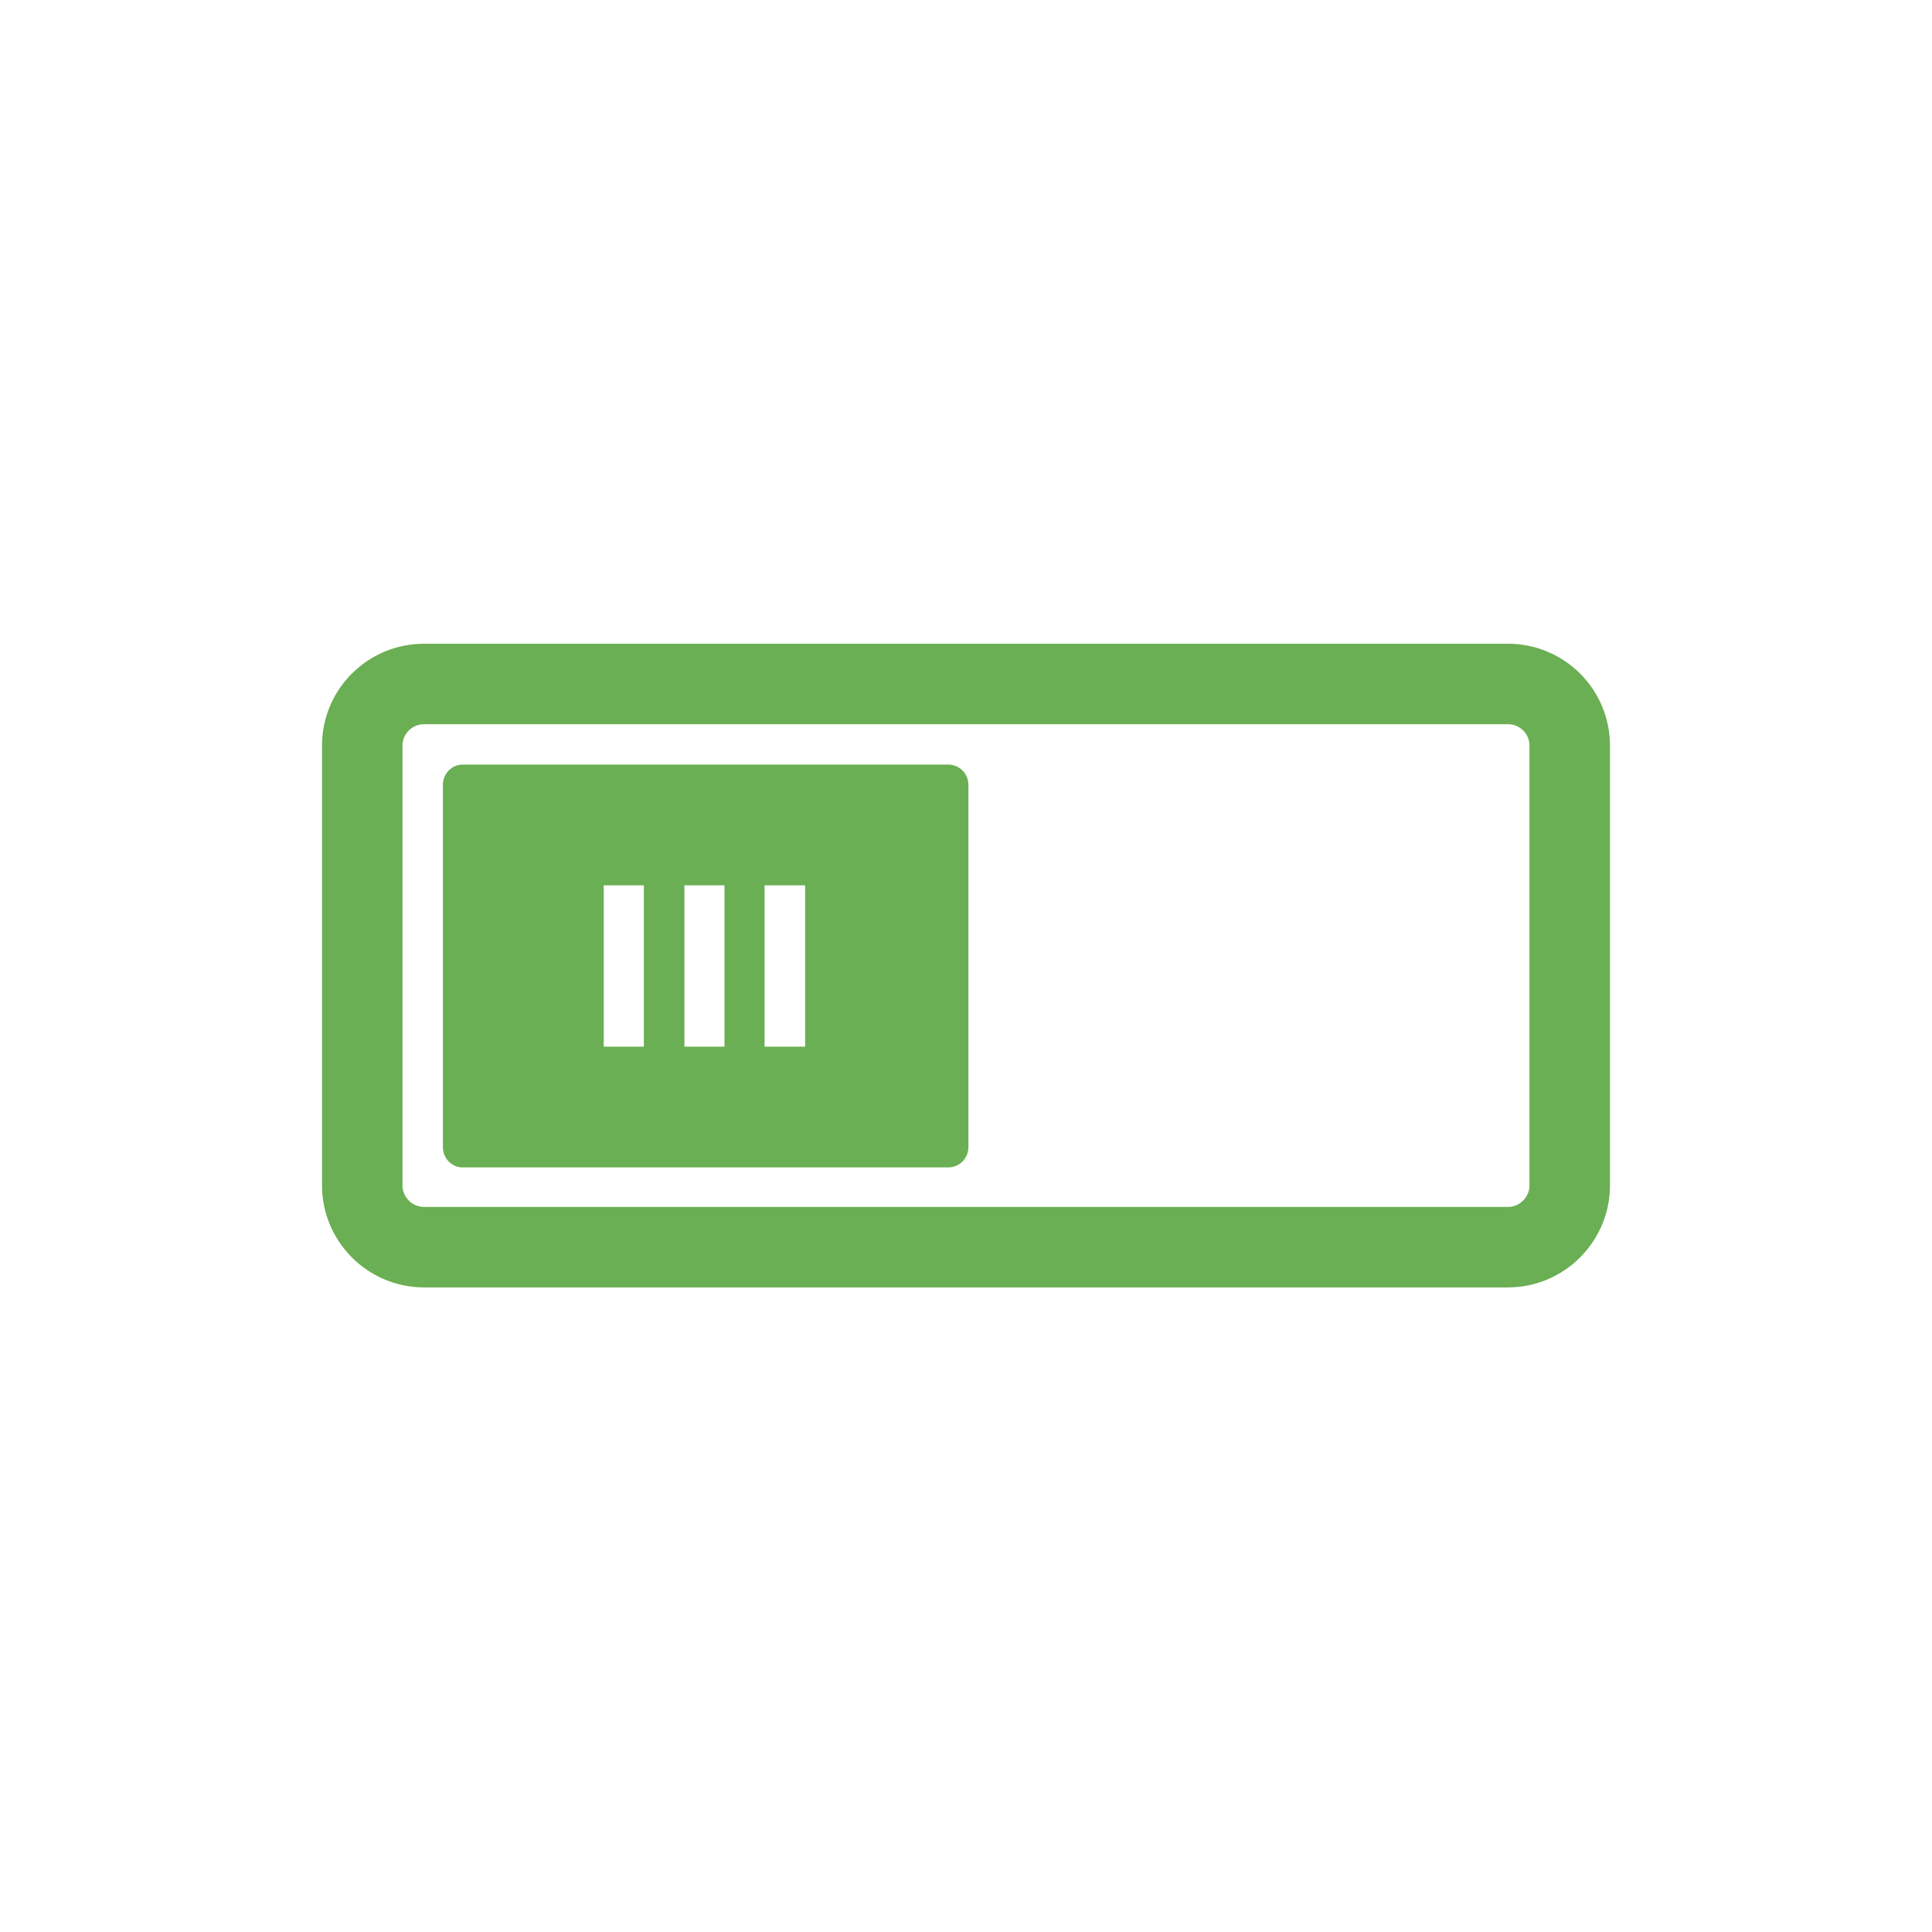
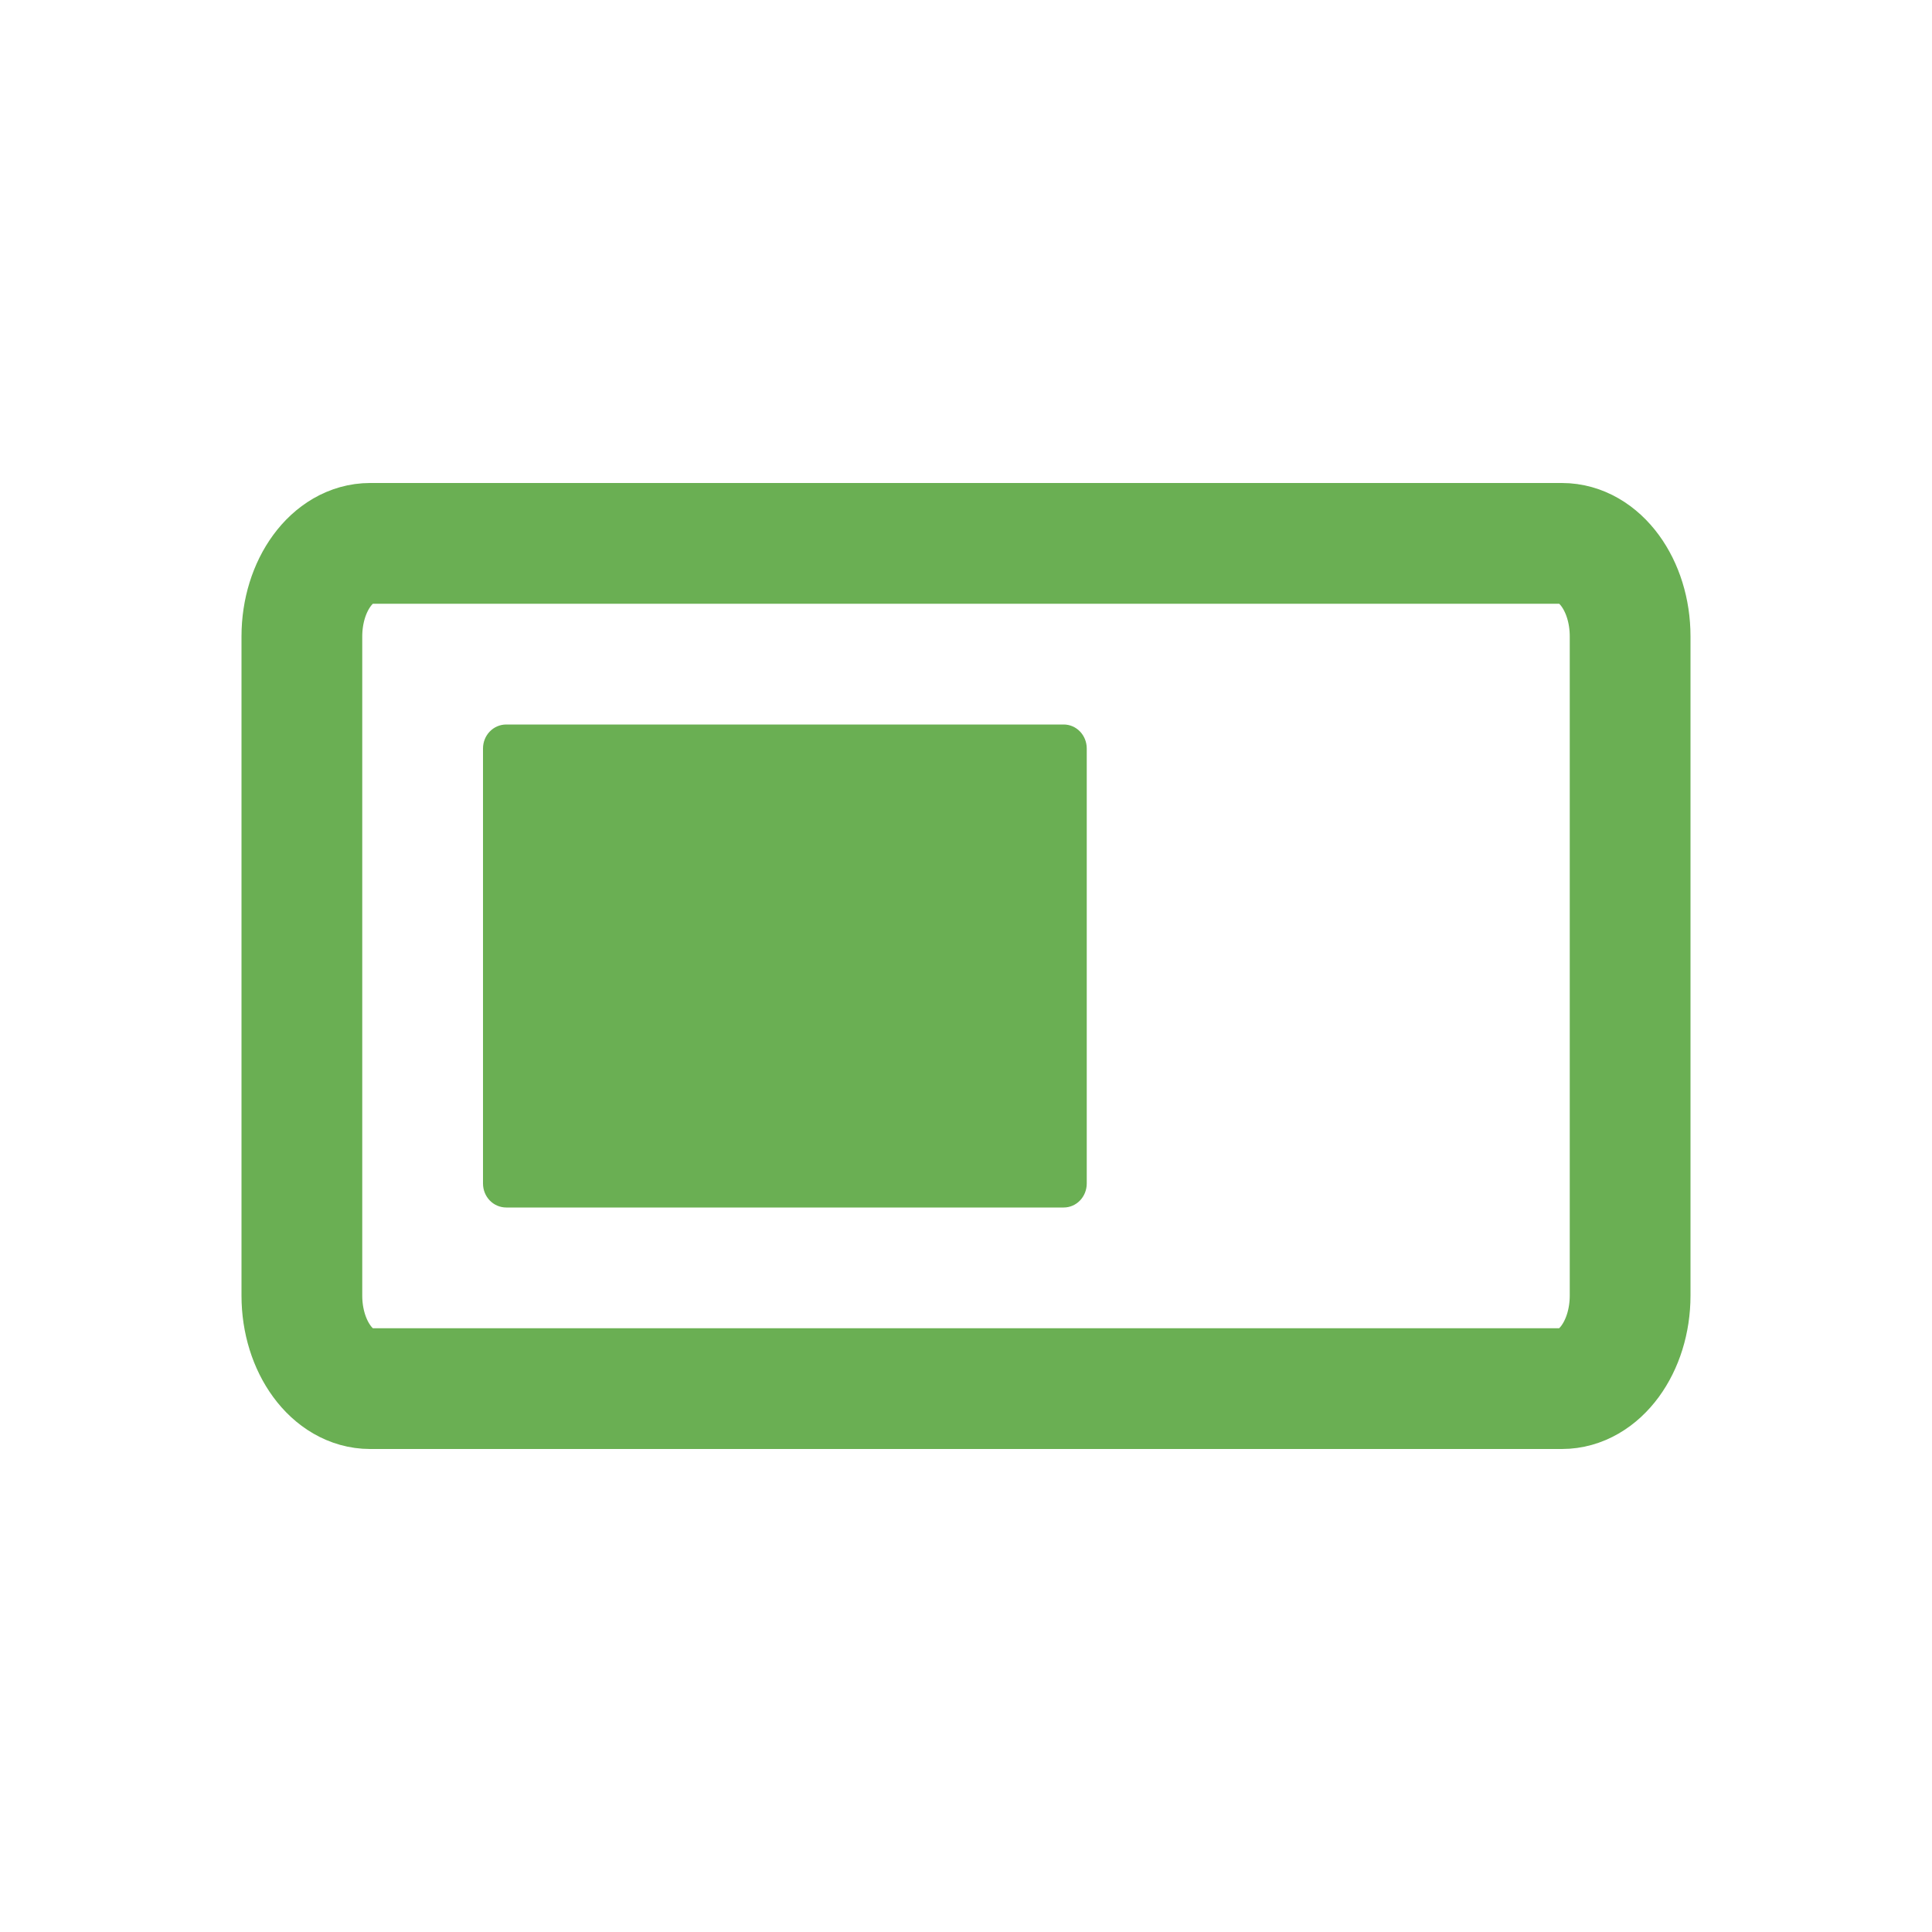
- <svg xmlns="http://www.w3.org/2000/svg" width="16" height="16" viewBox="0 0 16 16">
-   <path style="fill:none;stroke:#6aaf53;stroke-linejoin:round;stroke-linecap:round;stroke-width:2" d="M 10.535 1021.366 L 37.465 1021.366 C 38.309 1021.366 39 1022.046 39 1022.901 L 39 1033.823 C 39 1034.667 38.309 1035.358 37.465 1035.358 L 10.535 1035.358 C 9.691 1035.358 9 1034.667 9 1033.823 L 9 1022.901 C 9 1022.046 9.691 1021.366 10.535 1021.366 Z " transform="matrix(.33333 0 0 .33333 0 -334.7874)" />
-   <path style="fill:#6aaf53" d="M 3.832 6.332 C 3.742 6.332 3.668 6.406 3.668 6.5 L 3.668 9.5 C 3.668 9.594 3.742 9.668 3.832 9.668 L 7.852 9.668 C 7.945 9.668 8.02 9.594 8.02 9.5 L 8.02 6.5 C 8.02 6.406 7.945 6.332 7.852 6.332 Z M 5 8.668 L 5 7.332 L 5.332 7.332 L 5.332 8.668 Z M 5.668 8.668 L 5.668 7.332 L 6 7.332 L 6 8.668 Z M 6.332 8.668 L 6.332 7.332 L 6.668 7.332 L 6.668 8.668 Z " />
+ <svg xmlns="http://www.w3.org/2000/svg" width="16" height="16" viewBox="0 0 16 16" id="svg2" version="1.1">
+   <defs id="defs10" />
+   <path style="fill:none;stroke:#6aaf53;stroke-width:1;stroke-linecap:round;stroke-linejoin:round;stroke-miterlimit:4;stroke-dasharray:none" d="m 3.065,4.5 9.87,0 c 0.312,0 0.565,0.346 0.565,0.77 l 0,5.459 C 13.5,11.154 13.246,11.5 12.935,11.5 l -9.87,0 C 2.754,11.5 2.5,11.154 2.5,10.73 l 0,-5.459 C 2.5,4.846 2.754,4.5 3.065,4.5 Z" id="path4" />
+   <path style="fill:#6aaf53" d="M 4.193,6 C 4.085,6 4,6.089 4,6.199 L 4,9.801 C 4,9.911 4.085,10 4.193,10 l 4.616,0 C 8.915,10 9,9.911 9,9.801 L 9,6.199 C 9,6.089 8.915,6 8.809,6 Z" id="path6" />
</svg>
